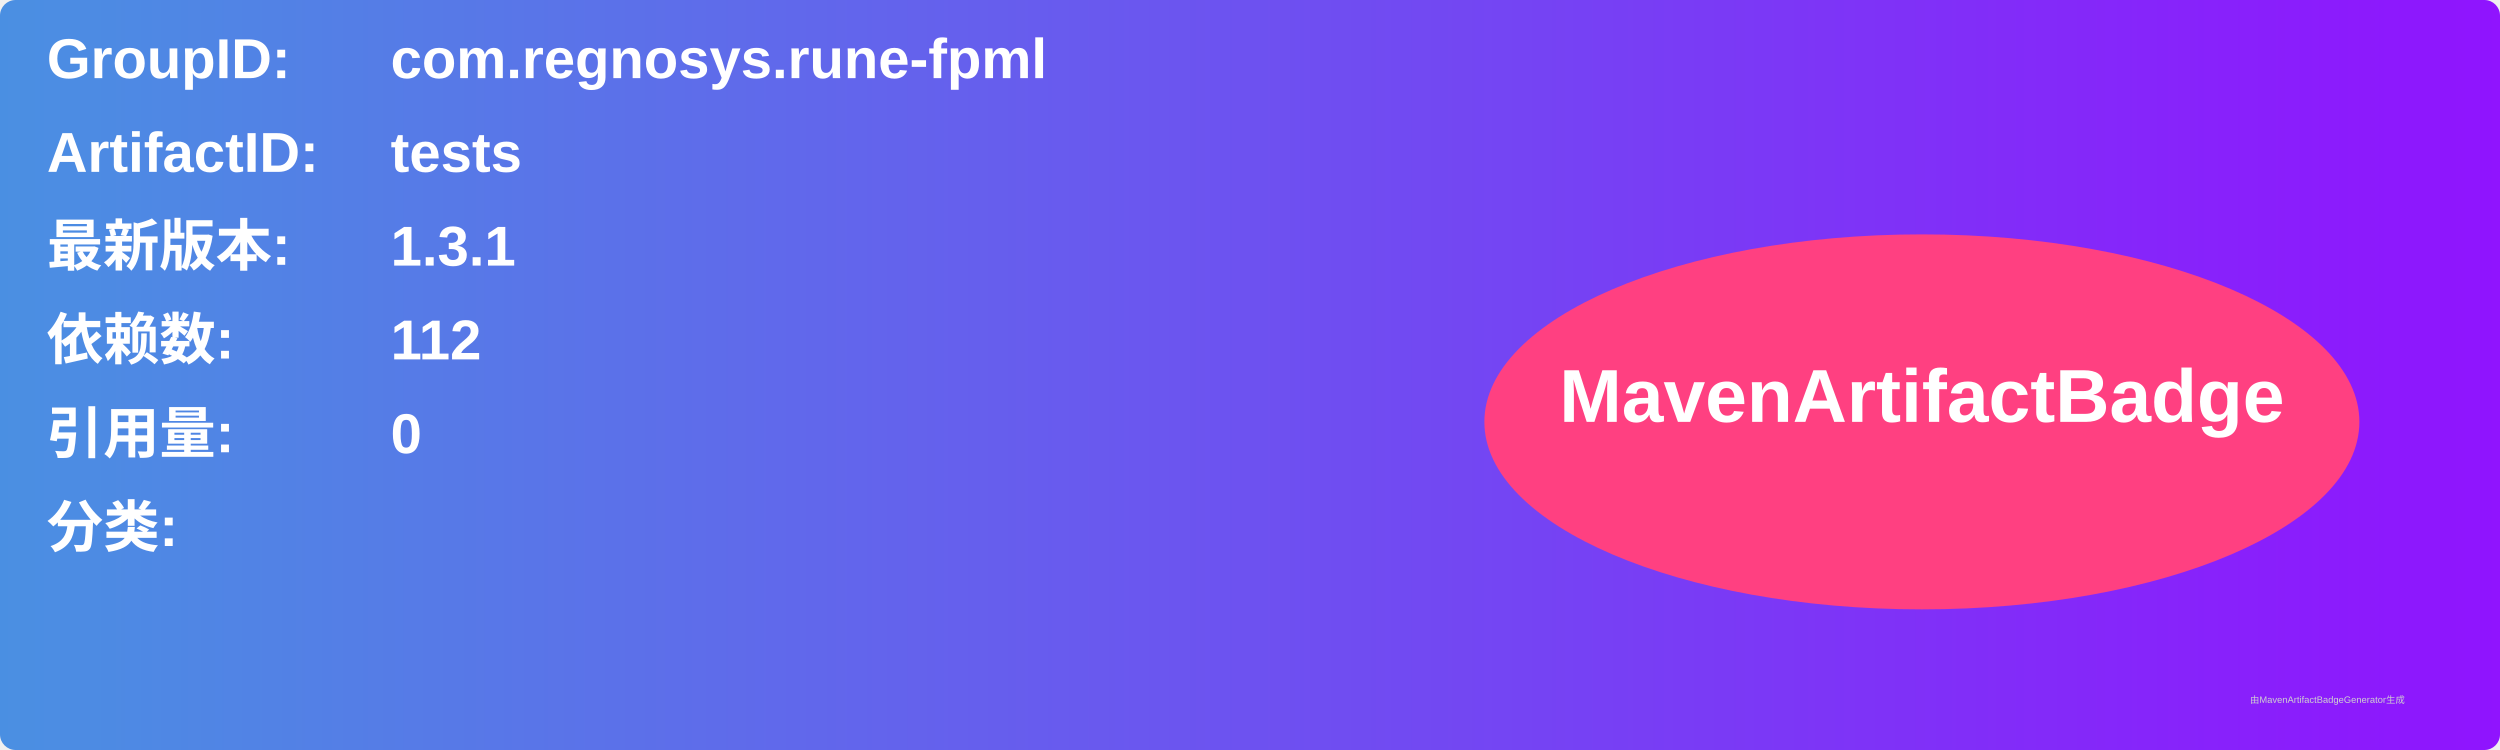
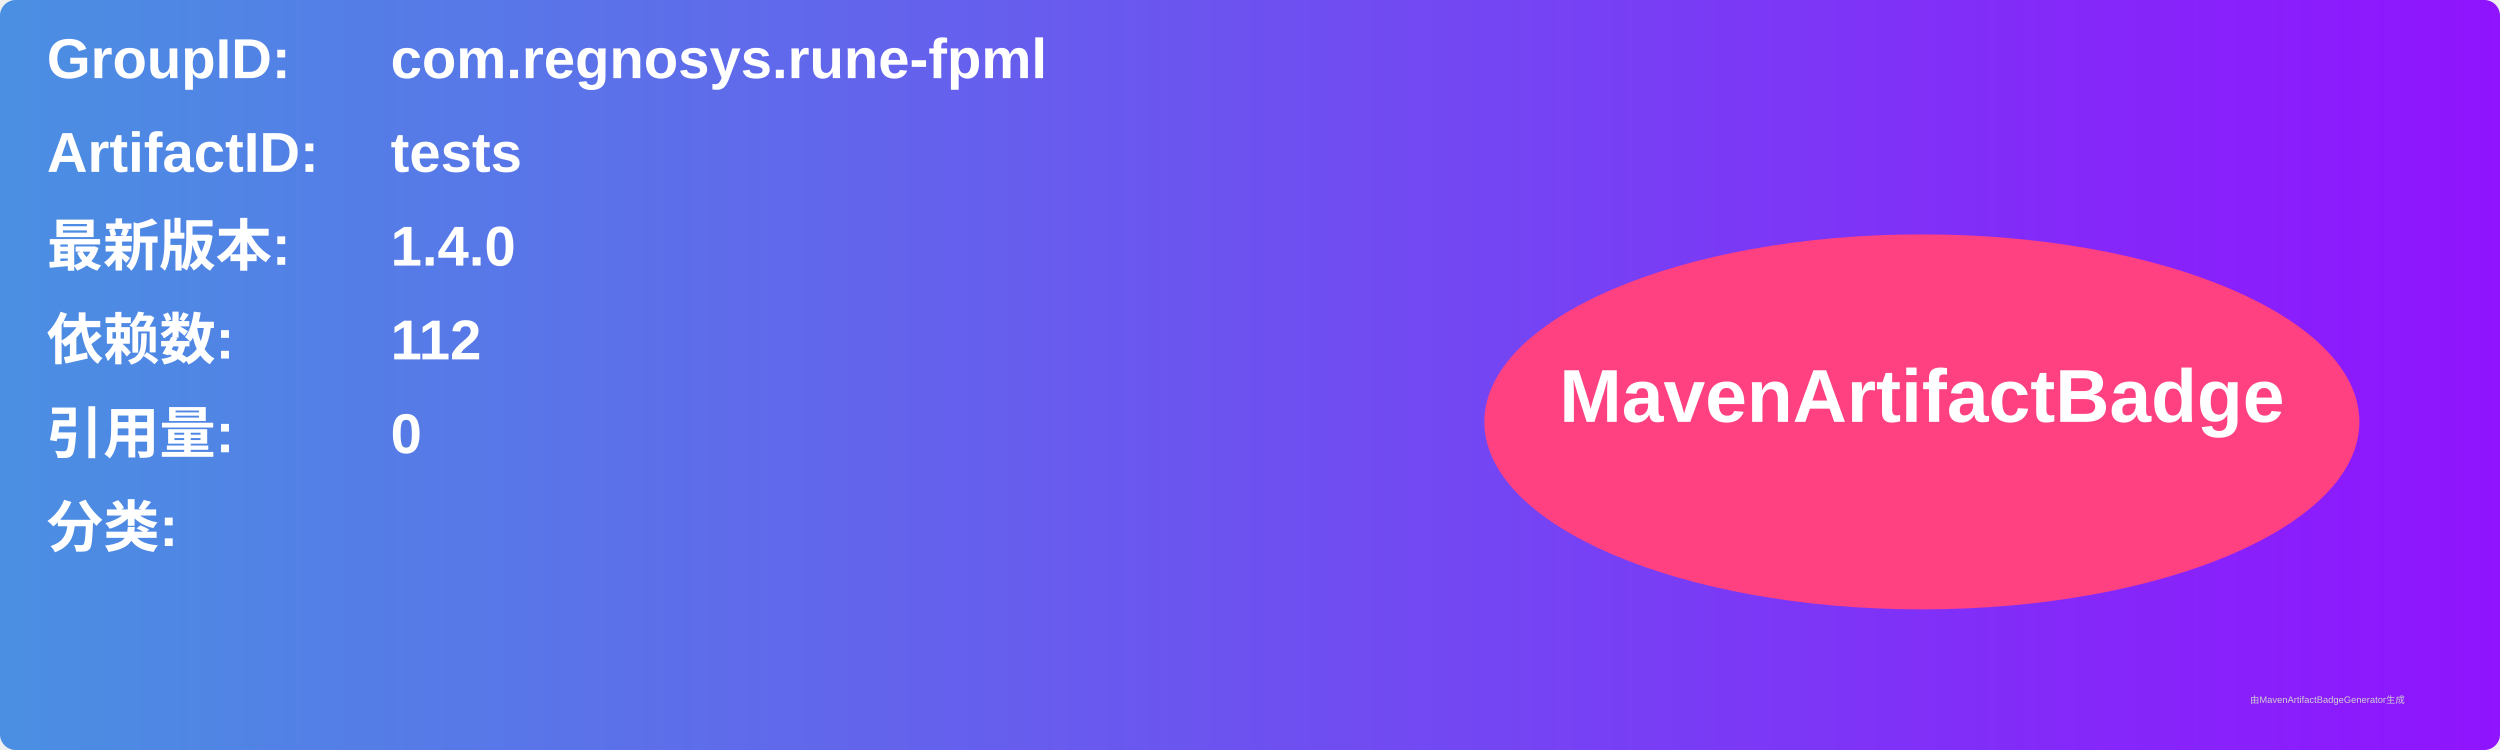
<svg xmlns="http://www.w3.org/2000/svg" width="800" height="240" viewBox="0 0 800 240">
  <linearGradient id="grad" x1="0%" y1="0%" x2="100%" y2="0%">
    <stop offset="0%" stop-color="#4a90e2" />
    <stop offset="100%" stop-color="#9013fe" />
  </linearGradient>
  <rect width="100%" height="100%" rx="5" ry="5" fill="url(#grad)" />
  <g transform="translate(15, 15)">
    <text x="0" y="10" font-family="Arial" font-size="18" fill="white" font-weight="bold" width="260">GroupID:</text>
    <text x="110" y="10" font-family="Arial" font-size="18" fill="white" font-weight="bold" width="460">com.regnosys.rune-fpml</text>
    <text x="0" y="40" font-family="Arial" font-size="18" fill="white" font-weight="bold" width="260">ArtifactID:</text>
    <text x="110" y="40" font-family="Arial" font-size="18" fill="white" font-weight="bold" width="460">tests</text>
    <text x="0" y="70" font-family="Arial" font-size="18" fill="white" font-weight="bold">最新版本:</text>
    <text x="110" y="70" font-family="Arial" font-size="18" fill="white" font-weight="bold">
-       <tspan font-weight="bold">1.3.1</tspan>
+       <tspan font-weight="bold">1.4.0</tspan>
    </text>
    <text x="0" y="100" font-family="Arial" font-size="18" fill="white" font-weight="bold">依赖数: </text>
    <text x="110" y="100" font-family="Arial" font-size="18" fill="white">
      <tspan font-weight="bold">112</tspan>
    </text>
    <text x="0" y="130" font-family="Arial" font-size="18" fill="white" font-weight="bold">引用量: </text>
    <text x="110" y="130" font-family="Arial" font-size="18" fill="white">
      <tspan font-weight="bold">0</tspan>
    </text>
    <text x="0" y="160" font-family="Arial" font-size="18" fill="white" font-weight="bold">分类:</text>
    <text x="10" y="190" font-family="Arial" font-size="10" fill="white">
      <tspan font-weight="bold" />
    </text>
    <ellipse cx="600" cy="120" rx="140" ry="60" fill="#ff4081" />
    <text x="600" y="120" text-anchor="middle" font-family="Arial" font-size="24" fill="white" font-weight="bold">MavenArtifactBadge</text>
  </g>
  <text x="720" y="225" font-family="Arial" font-size="3" fill="#d0d0d0">由MavenArtifactBadgeGenerator生成</text>
</svg>
